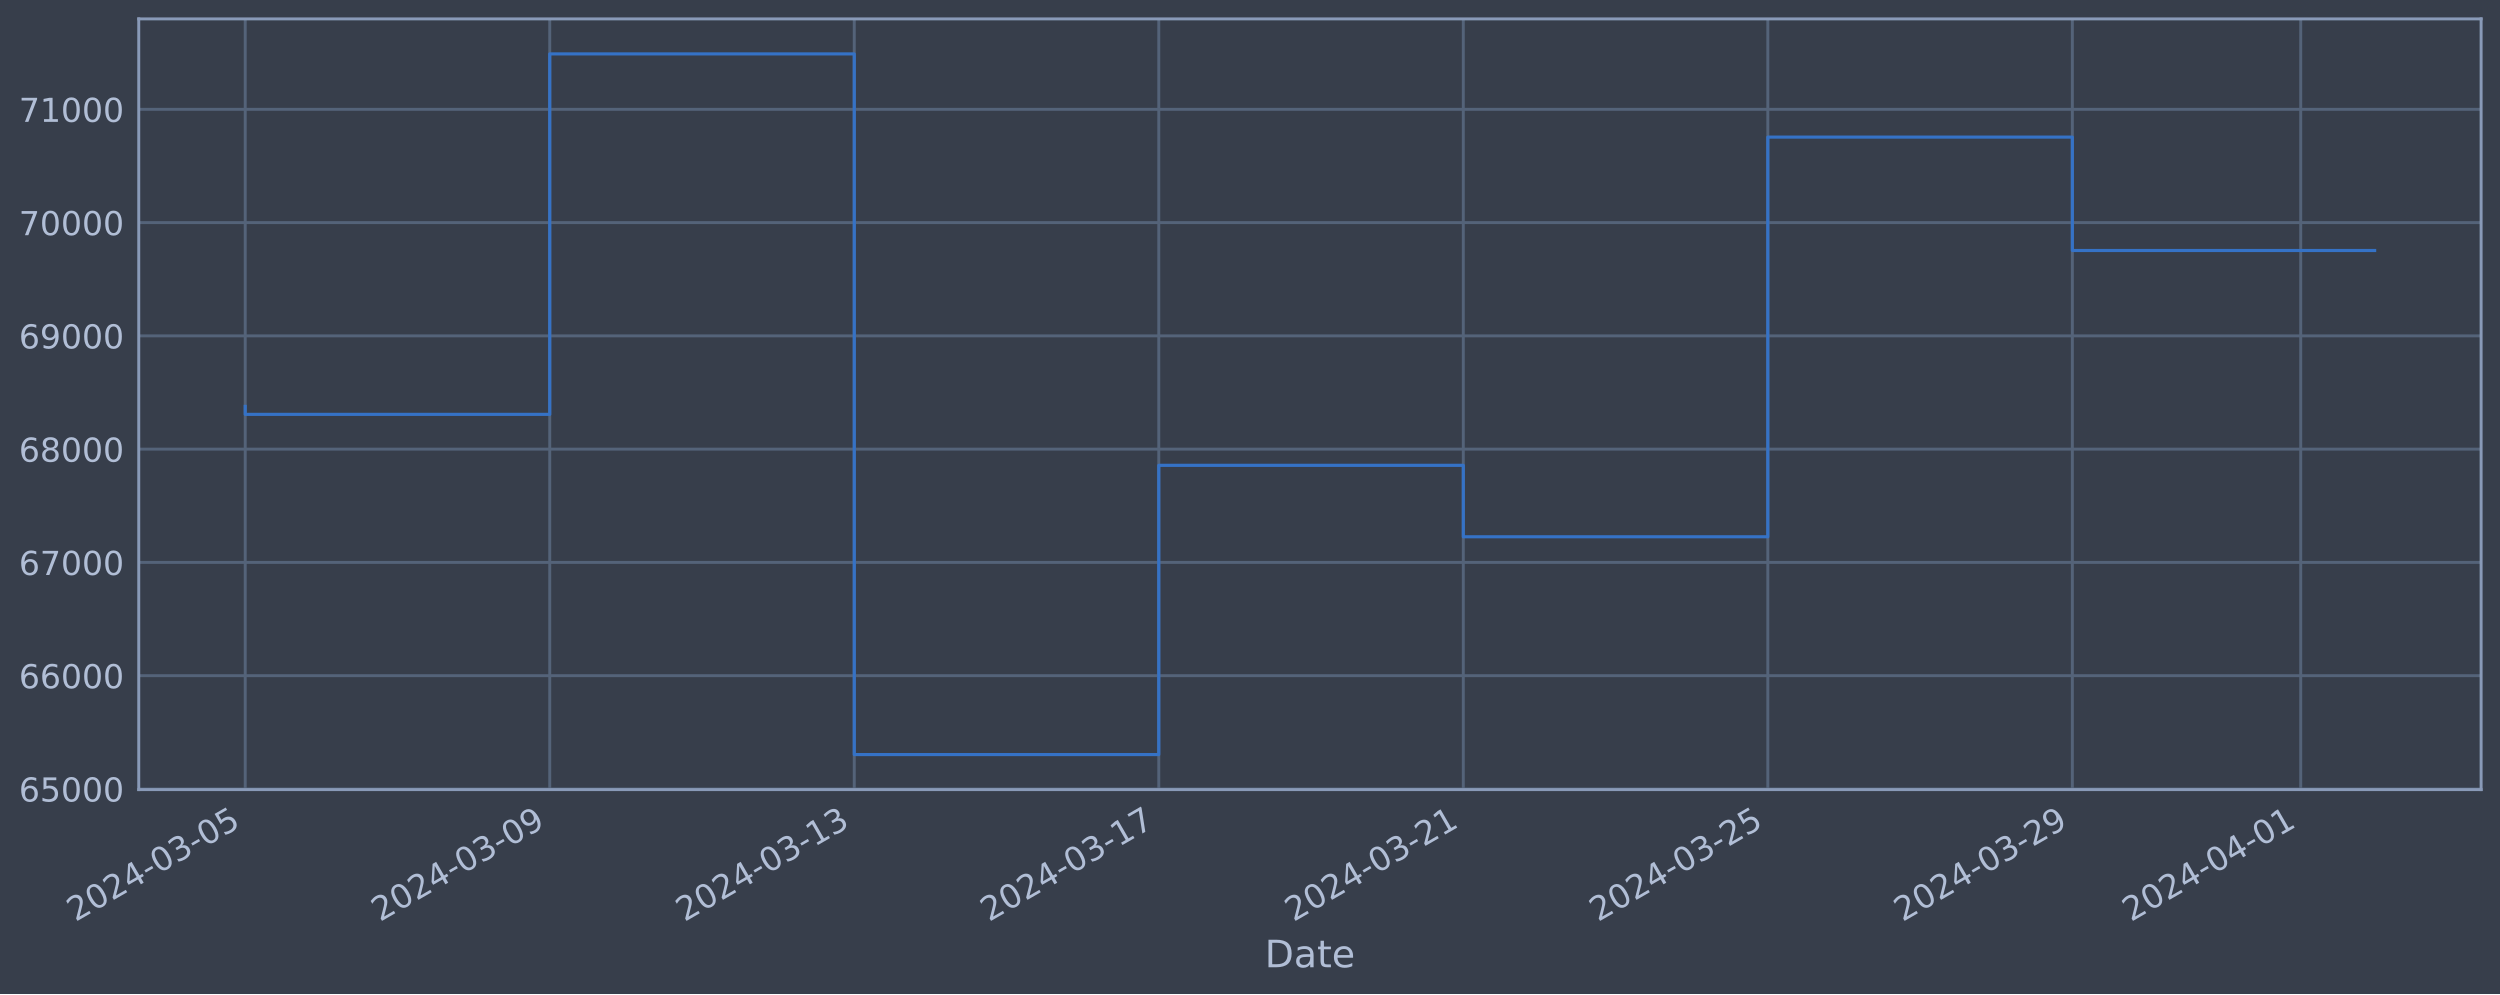
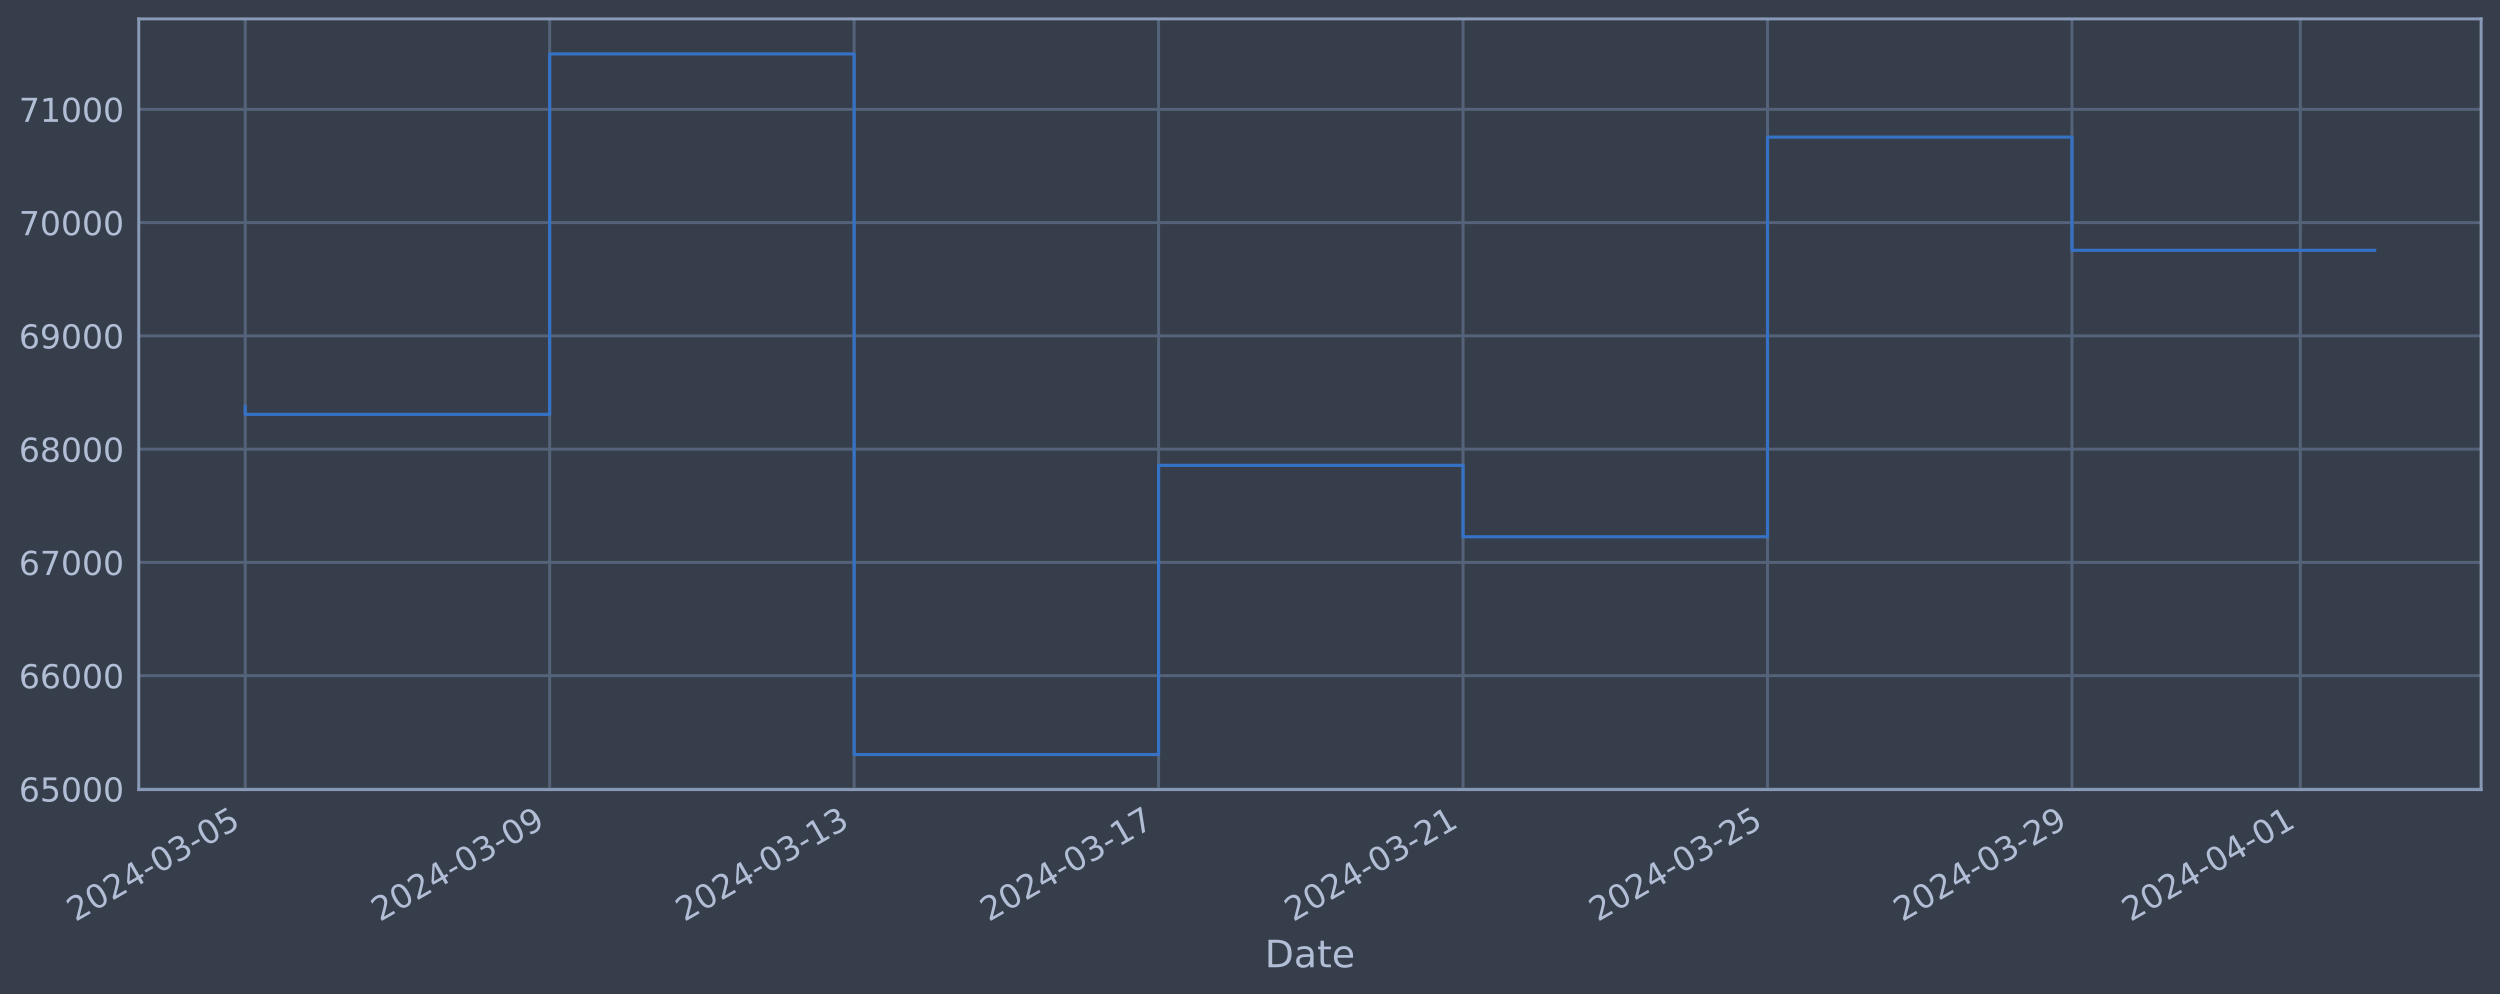
<svg xmlns="http://www.w3.org/2000/svg" xmlns:xlink="http://www.w3.org/1999/xlink" width="952.884pt" height="378.87pt" viewBox="0 0 952.884 378.87" version="1.1">
  <defs>
    <style type="text/css">*{stroke-linejoin: round; stroke-linecap: butt}</style>
  </defs>
  <g id="figure_1">
    <g id="patch_1">
      <path d="M 0 378.87  L 952.884 378.87  L 952.884 0  L 0 0  z " style="fill: #373e4b" />
    </g>
    <g id="axes_1">
      <g id="patch_2">
        <path d="M 52.884 300.96  L 945.684 300.96  L 945.684 7.2  L 52.884 7.2  z " style="fill: #373e4b" />
      </g>
      <g id="matplotlib.axis_1">
        <g id="xtick_1">
          <g id="line2d_1">
-             <path d="M 93.466 300.96  L 93.466 7.2  " clip-path="url(#pfc5069406e)" style="fill: none; stroke: #546379; stroke-width: 1.12; stroke-linecap: square" />
+             <path d="M 93.466 300.96  L 93.466 7.2  " clip-path="url(#peae7ce2de3)" style="fill: none; stroke: #546379; stroke-width: 1.12; stroke-linecap: square" />
          </g>
          <g id="line2d_2" />
          <g id="text_1">
            <g style="fill: #b1bed6" transform="translate(28.74006 351.4642) rotate(-30) scale(0.126 -0.126)">
              <defs>
                <path id="DejaVuSans-32" d="M 1228 531  L 3431 531  L 3431 0  L 469 0  L 469 531  Q 828 903 1448 1529  Q 2069 2156 2228 2338  Q 2531 2678 2651 2914  Q 2772 3150 2772 3378  Q 2772 3750 2511 3984  Q 2250 4219 1831 4219  Q 1534 4219 1204 4116  Q 875 4013 500 3803  L 500 4441  Q 881 4594 1212 4672  Q 1544 4750 1819 4750  Q 2544 4750 2975 4387  Q 3406 4025 3406 3419  Q 3406 3131 3298 2873  Q 3191 2616 2906 2266  Q 2828 2175 2409 1742  Q 1991 1309 1228 531  z " transform="scale(0.015625)" />
                <path id="DejaVuSans-30" d="M 2034 4250  Q 1547 4250 1301 3770  Q 1056 3291 1056 2328  Q 1056 1369 1301 889  Q 1547 409 2034 409  Q 2525 409 2770 889  Q 3016 1369 3016 2328  Q 3016 3291 2770 3770  Q 2525 4250 2034 4250  z M 2034 4750  Q 2819 4750 3233 4129  Q 3647 3509 3647 2328  Q 3647 1150 3233 529  Q 2819 -91 2034 -91  Q 1250 -91 836 529  Q 422 1150 422 2328  Q 422 3509 836 4129  Q 1250 4750 2034 4750  z " transform="scale(0.015625)" />
                <path id="DejaVuSans-34" d="M 2419 4116  L 825 1625  L 2419 1625  L 2419 4116  z M 2253 4666  L 3047 4666  L 3047 1625  L 3713 1625  L 3713 1100  L 3047 1100  L 3047 0  L 2419 0  L 2419 1100  L 313 1100  L 313 1709  L 2253 4666  z " transform="scale(0.015625)" />
                <path id="DejaVuSans-2d" d="M 313 2009  L 1997 2009  L 1997 1497  L 313 1497  L 313 2009  z " transform="scale(0.015625)" />
                <path id="DejaVuSans-33" d="M 2597 2516  Q 3050 2419 3304 2112  Q 3559 1806 3559 1356  Q 3559 666 3084 287  Q 2609 -91 1734 -91  Q 1441 -91 1130 -33  Q 819 25 488 141  L 488 750  Q 750 597 1062 519  Q 1375 441 1716 441  Q 2309 441 2620 675  Q 2931 909 2931 1356  Q 2931 1769 2642 2001  Q 2353 2234 1838 2234  L 1294 2234  L 1294 2753  L 1863 2753  Q 2328 2753 2575 2939  Q 2822 3125 2822 3475  Q 2822 3834 2567 4026  Q 2313 4219 1838 4219  Q 1578 4219 1281 4162  Q 984 4106 628 3988  L 628 4550  Q 988 4650 1302 4700  Q 1616 4750 1894 4750  Q 2613 4750 3031 4423  Q 3450 4097 3450 3541  Q 3450 3153 3228 2886  Q 3006 2619 2597 2516  z " transform="scale(0.015625)" />
                <path id="DejaVuSans-35" d="M 691 4666  L 3169 4666  L 3169 4134  L 1269 4134  L 1269 2991  Q 1406 3038 1543 3061  Q 1681 3084 1819 3084  Q 2600 3084 3056 2656  Q 3513 2228 3513 1497  Q 3513 744 3044 326  Q 2575 -91 1722 -91  Q 1428 -91 1123 -41  Q 819 9 494 109  L 494 744  Q 775 591 1075 516  Q 1375 441 1709 441  Q 2250 441 2565 725  Q 2881 1009 2881 1497  Q 2881 1984 2565 2268  Q 2250 2553 1709 2553  Q 1456 2553 1204 2497  Q 953 2441 691 2322  L 691 4666  z " transform="scale(0.015625)" />
              </defs>
              <use xlink:href="#DejaVuSans-32" />
              <use xlink:href="#DejaVuSans-30" x="63.623" />
              <use xlink:href="#DejaVuSans-32" x="127.246" />
              <use xlink:href="#DejaVuSans-34" x="190.869" />
              <use xlink:href="#DejaVuSans-2d" x="254.492" />
              <use xlink:href="#DejaVuSans-30" x="290.576" />
              <use xlink:href="#DejaVuSans-33" x="354.199" />
              <use xlink:href="#DejaVuSans-2d" x="417.822" />
              <use xlink:href="#DejaVuSans-30" x="453.906" />
              <use xlink:href="#DejaVuSans-35" x="517.529" />
            </g>
          </g>
        </g>
        <g id="xtick_2">
          <g id="line2d_3">
-             <path d="M 209.534 300.96  L 209.534 7.2  " clip-path="url(#pfc5069406e)" style="fill: none; stroke: #546379; stroke-width: 1.12; stroke-linecap: square" />
+             <path d="M 209.51 300.96  L 209.51 7.2  " clip-path="url(#peae7ce2de3)" style="fill: none; stroke: #546379; stroke-width: 1.12; stroke-linecap: square" />
          </g>
          <g id="line2d_4" />
          <g id="text_2">
-             <g style="fill: #b1bed6" transform="translate(144.8088 351.4642) rotate(-30) scale(0.126 -0.126)">
+             <g style="fill: #b1bed6" transform="translate(144.7849 351.4642) rotate(-30) scale(0.126 -0.126)">
              <defs>
                <path id="DejaVuSans-39" d="M 703 97  L 703 672  Q 941 559 1184 500  Q 1428 441 1663 441  Q 2288 441 2617 861  Q 2947 1281 2994 2138  Q 2813 1869 2534 1725  Q 2256 1581 1919 1581  Q 1219 1581 811 2004  Q 403 2428 403 3163  Q 403 3881 828 4315  Q 1253 4750 1959 4750  Q 2769 4750 3195 4129  Q 3622 3509 3622 2328  Q 3622 1225 3098 567  Q 2575 -91 1691 -91  Q 1453 -91 1209 -44  Q 966 3 703 97  z M 1959 2075  Q 2384 2075 2632 2365  Q 2881 2656 2881 3163  Q 2881 3666 2632 3958  Q 2384 4250 1959 4250  Q 1534 4250 1286 3958  Q 1038 3666 1038 3163  Q 1038 2656 1286 2365  Q 1534 2075 1959 2075  z " transform="scale(0.015625)" />
              </defs>
              <use xlink:href="#DejaVuSans-32" />
              <use xlink:href="#DejaVuSans-30" x="63.623" />
              <use xlink:href="#DejaVuSans-32" x="127.246" />
              <use xlink:href="#DejaVuSans-34" x="190.869" />
              <use xlink:href="#DejaVuSans-2d" x="254.492" />
              <use xlink:href="#DejaVuSans-30" x="290.576" />
              <use xlink:href="#DejaVuSans-33" x="354.199" />
              <use xlink:href="#DejaVuSans-2d" x="417.822" />
              <use xlink:href="#DejaVuSans-30" x="453.906" />
              <use xlink:href="#DejaVuSans-39" x="517.529" />
            </g>
          </g>
        </g>
        <g id="xtick_3">
          <g id="line2d_5">
-             <path d="M 325.603 300.96  L 325.603 7.2  " clip-path="url(#pfc5069406e)" style="fill: none; stroke: #546379; stroke-width: 1.12; stroke-linecap: square" />
+             <path d="M 325.555 300.96  L 325.555 7.2  " clip-path="url(#peae7ce2de3)" style="fill: none; stroke: #546379; stroke-width: 1.12; stroke-linecap: square" />
          </g>
          <g id="line2d_6" />
          <g id="text_3">
-             <g style="fill: #b1bed6" transform="translate(260.8775 351.4642) rotate(-30) scale(0.126 -0.126)">
+             <g style="fill: #b1bed6" transform="translate(260.8298 351.4642) rotate(-30) scale(0.126 -0.126)">
              <defs>
                <path id="DejaVuSans-31" d="M 794 531  L 1825 531  L 1825 4091  L 703 3866  L 703 4441  L 1819 4666  L 2450 4666  L 2450 531  L 3481 531  L 3481 0  L 794 0  L 794 531  z " transform="scale(0.015625)" />
              </defs>
              <use xlink:href="#DejaVuSans-32" />
              <use xlink:href="#DejaVuSans-30" x="63.623" />
              <use xlink:href="#DejaVuSans-32" x="127.246" />
              <use xlink:href="#DejaVuSans-34" x="190.869" />
              <use xlink:href="#DejaVuSans-2d" x="254.492" />
              <use xlink:href="#DejaVuSans-30" x="290.576" />
              <use xlink:href="#DejaVuSans-33" x="354.199" />
              <use xlink:href="#DejaVuSans-2d" x="417.822" />
              <use xlink:href="#DejaVuSans-31" x="453.906" />
              <use xlink:href="#DejaVuSans-33" x="517.529" />
            </g>
          </g>
        </g>
        <g id="xtick_4">
          <g id="line2d_7">
-             <path d="M 441.672 300.96  L 441.672 7.2  " clip-path="url(#pfc5069406e)" style="fill: none; stroke: #546379; stroke-width: 1.12; stroke-linecap: square" />
+             <path d="M 441.6 300.96  L 441.6 7.2  " clip-path="url(#peae7ce2de3)" style="fill: none; stroke: #546379; stroke-width: 1.12; stroke-linecap: square" />
          </g>
          <g id="line2d_8" />
          <g id="text_4">
-             <g style="fill: #b1bed6" transform="translate(376.9462 351.4642) rotate(-30) scale(0.126 -0.126)">
+             <g style="fill: #b1bed6" transform="translate(376.8746 351.4642) rotate(-30) scale(0.126 -0.126)">
              <defs>
                <path id="DejaVuSans-37" d="M 525 4666  L 3525 4666  L 3525 4397  L 1831 0  L 1172 0  L 2766 4134  L 525 4134  L 525 4666  z " transform="scale(0.015625)" />
              </defs>
              <use xlink:href="#DejaVuSans-32" />
              <use xlink:href="#DejaVuSans-30" x="63.623" />
              <use xlink:href="#DejaVuSans-32" x="127.246" />
              <use xlink:href="#DejaVuSans-34" x="190.869" />
              <use xlink:href="#DejaVuSans-2d" x="254.492" />
              <use xlink:href="#DejaVuSans-30" x="290.576" />
              <use xlink:href="#DejaVuSans-33" x="354.199" />
              <use xlink:href="#DejaVuSans-2d" x="417.822" />
              <use xlink:href="#DejaVuSans-31" x="453.906" />
              <use xlink:href="#DejaVuSans-37" x="517.529" />
            </g>
          </g>
        </g>
        <g id="xtick_5">
          <g id="line2d_9">
-             <path d="M 557.74 300.96  L 557.74 7.2  " clip-path="url(#pfc5069406e)" style="fill: none; stroke: #546379; stroke-width: 1.12; stroke-linecap: square" />
+             <path d="M 557.645 300.96  L 557.645 7.2  " clip-path="url(#peae7ce2de3)" style="fill: none; stroke: #546379; stroke-width: 1.12; stroke-linecap: square" />
          </g>
          <g id="line2d_10" />
          <g id="text_5">
-             <g style="fill: #b1bed6" transform="translate(493.0149 351.4642) rotate(-30) scale(0.126 -0.126)">
+             <g style="fill: #b1bed6" transform="translate(492.9195 351.4642) rotate(-30) scale(0.126 -0.126)">
              <use xlink:href="#DejaVuSans-32" />
              <use xlink:href="#DejaVuSans-30" x="63.623" />
              <use xlink:href="#DejaVuSans-32" x="127.246" />
              <use xlink:href="#DejaVuSans-34" x="190.869" />
              <use xlink:href="#DejaVuSans-2d" x="254.492" />
              <use xlink:href="#DejaVuSans-30" x="290.576" />
              <use xlink:href="#DejaVuSans-33" x="354.199" />
              <use xlink:href="#DejaVuSans-2d" x="417.822" />
              <use xlink:href="#DejaVuSans-32" x="453.906" />
              <use xlink:href="#DejaVuSans-31" x="517.529" />
            </g>
          </g>
        </g>
        <g id="xtick_6">
          <g id="line2d_11">
-             <path d="M 673.809 300.96  L 673.809 7.2  " clip-path="url(#pfc5069406e)" style="fill: none; stroke: #546379; stroke-width: 1.12; stroke-linecap: square" />
+             <path d="M 673.69 300.96  L 673.69 7.2  " clip-path="url(#peae7ce2de3)" style="fill: none; stroke: #546379; stroke-width: 1.12; stroke-linecap: square" />
          </g>
          <g id="line2d_12" />
          <g id="text_6">
-             <g style="fill: #b1bed6" transform="translate(609.0836 351.4642) rotate(-30) scale(0.126 -0.126)">
+             <g style="fill: #b1bed6" transform="translate(608.9643 351.4642) rotate(-30) scale(0.126 -0.126)">
              <use xlink:href="#DejaVuSans-32" />
              <use xlink:href="#DejaVuSans-30" x="63.623" />
              <use xlink:href="#DejaVuSans-32" x="127.246" />
              <use xlink:href="#DejaVuSans-34" x="190.869" />
              <use xlink:href="#DejaVuSans-2d" x="254.492" />
              <use xlink:href="#DejaVuSans-30" x="290.576" />
              <use xlink:href="#DejaVuSans-33" x="354.199" />
              <use xlink:href="#DejaVuSans-2d" x="417.822" />
              <use xlink:href="#DejaVuSans-32" x="453.906" />
              <use xlink:href="#DejaVuSans-35" x="517.529" />
            </g>
          </g>
        </g>
        <g id="xtick_7">
          <g id="line2d_13">
-             <path d="M 789.878 300.96  L 789.878 7.2  " clip-path="url(#pfc5069406e)" style="fill: none; stroke: #546379; stroke-width: 1.12; stroke-linecap: square" />
+             <path d="M 789.735 300.96  L 789.735 7.2  " clip-path="url(#peae7ce2de3)" style="fill: none; stroke: #546379; stroke-width: 1.12; stroke-linecap: square" />
          </g>
          <g id="line2d_14" />
          <g id="text_7">
-             <g style="fill: #b1bed6" transform="translate(725.1524 351.4642) rotate(-30) scale(0.126 -0.126)">
+             <g style="fill: #b1bed6" transform="translate(725.0092 351.4642) rotate(-30) scale(0.126 -0.126)">
              <use xlink:href="#DejaVuSans-32" />
              <use xlink:href="#DejaVuSans-30" x="63.623" />
              <use xlink:href="#DejaVuSans-32" x="127.246" />
              <use xlink:href="#DejaVuSans-34" x="190.869" />
              <use xlink:href="#DejaVuSans-2d" x="254.492" />
              <use xlink:href="#DejaVuSans-30" x="290.576" />
              <use xlink:href="#DejaVuSans-33" x="354.199" />
              <use xlink:href="#DejaVuSans-2d" x="417.822" />
              <use xlink:href="#DejaVuSans-32" x="453.906" />
              <use xlink:href="#DejaVuSans-39" x="517.529" />
            </g>
          </g>
        </g>
        <g id="xtick_8">
          <g id="line2d_15">
-             <path d="M 876.929 300.96  L 876.929 7.2  " clip-path="url(#pfc5069406e)" style="fill: none; stroke: #546379; stroke-width: 1.12; stroke-linecap: square" />
+             <path d="M 876.768 300.96  L 876.768 7.2  " clip-path="url(#peae7ce2de3)" style="fill: none; stroke: #546379; stroke-width: 1.12; stroke-linecap: square" />
          </g>
          <g id="line2d_16" />
          <g id="text_8">
-             <g style="fill: #b1bed6" transform="translate(812.2039 351.4642) rotate(-30) scale(0.126 -0.126)">
+             <g style="fill: #b1bed6" transform="translate(812.0428 351.4642) rotate(-30) scale(0.126 -0.126)">
              <use xlink:href="#DejaVuSans-32" />
              <use xlink:href="#DejaVuSans-30" x="63.623" />
              <use xlink:href="#DejaVuSans-32" x="127.246" />
              <use xlink:href="#DejaVuSans-34" x="190.869" />
              <use xlink:href="#DejaVuSans-2d" x="254.492" />
              <use xlink:href="#DejaVuSans-30" x="290.576" />
              <use xlink:href="#DejaVuSans-34" x="354.199" />
              <use xlink:href="#DejaVuSans-2d" x="417.822" />
              <use xlink:href="#DejaVuSans-30" x="453.906" />
              <use xlink:href="#DejaVuSans-31" x="517.529" />
            </g>
          </g>
        </g>
        <g id="text_9">
          <g style="fill: #b1bed6" transform="translate(482.0746 368.6753) scale(0.144 -0.144)">
            <defs>
              <path id="DejaVuSans-44" d="M 1259 4147  L 1259 519  L 2022 519  Q 2988 519 3436 956  Q 3884 1394 3884 2338  Q 3884 3275 3436 3711  Q 2988 4147 2022 4147  L 1259 4147  z M 628 4666  L 1925 4666  Q 3281 4666 3915 4102  Q 4550 3538 4550 2338  Q 4550 1131 3912 565  Q 3275 0 1925 0  L 628 0  L 628 4666  z " transform="scale(0.015625)" />
              <path id="DejaVuSans-61" d="M 2194 1759  Q 1497 1759 1228 1600  Q 959 1441 959 1056  Q 959 750 1161 570  Q 1363 391 1709 391  Q 2188 391 2477 730  Q 2766 1069 2766 1631  L 2766 1759  L 2194 1759  z M 3341 1997  L 3341 0  L 2766 0  L 2766 531  Q 2569 213 2275 61  Q 1981 -91 1556 -91  Q 1019 -91 701 211  Q 384 513 384 1019  Q 384 1609 779 1909  Q 1175 2209 1959 2209  L 2766 2209  L 2766 2266  Q 2766 2663 2505 2880  Q 2244 3097 1772 3097  Q 1472 3097 1187 3025  Q 903 2953 641 2809  L 641 3341  Q 956 3463 1253 3523  Q 1550 3584 1831 3584  Q 2591 3584 2966 3190  Q 3341 2797 3341 1997  z " transform="scale(0.015625)" />
              <path id="DejaVuSans-74" d="M 1172 4494  L 1172 3500  L 2356 3500  L 2356 3053  L 1172 3053  L 1172 1153  Q 1172 725 1289 603  Q 1406 481 1766 481  L 2356 481  L 2356 0  L 1766 0  Q 1100 0 847 248  Q 594 497 594 1153  L 594 3053  L 172 3053  L 172 3500  L 594 3500  L 594 4494  L 1172 4494  z " transform="scale(0.015625)" />
              <path id="DejaVuSans-65" d="M 3597 1894  L 3597 1613  L 953 1613  Q 991 1019 1311 708  Q 1631 397 2203 397  Q 2534 397 2845 478  Q 3156 559 3463 722  L 3463 178  Q 3153 47 2828 -22  Q 2503 -91 2169 -91  Q 1331 -91 842 396  Q 353 884 353 1716  Q 353 2575 817 3079  Q 1281 3584 2069 3584  Q 2775 3584 3186 3129  Q 3597 2675 3597 1894  z M 3022 2063  Q 3016 2534 2758 2815  Q 2500 3097 2075 3097  Q 1594 3097 1305 2825  Q 1016 2553 972 2059  L 3022 2063  z " transform="scale(0.015625)" />
            </defs>
            <use xlink:href="#DejaVuSans-44" />
            <use xlink:href="#DejaVuSans-61" x="77.002" />
            <use xlink:href="#DejaVuSans-74" x="138.281" />
            <use xlink:href="#DejaVuSans-65" x="177.49" />
          </g>
        </g>
      </g>
      <g id="matplotlib.axis_2">
        <g id="ytick_1">
          <g id="line2d_17">
-             <path d="M 52.884 300.718  L 945.684 300.718  " clip-path="url(#pfc5069406e)" style="fill: none; stroke: #546379; stroke-width: 1.12; stroke-linecap: square" />
+             <path d="M 52.884 300.718  L 945.684 300.718  " clip-path="url(#peae7ce2de3)" style="fill: none; stroke: #546379; stroke-width: 1.12; stroke-linecap: square" />
          </g>
          <g id="line2d_18" />
          <g id="text_10">
            <g style="fill: #b1bed6" transform="translate(7.2 305.5049) scale(0.126 -0.126)">
              <defs>
                <path id="DejaVuSans-36" d="M 2113 2584  Q 1688 2584 1439 2293  Q 1191 2003 1191 1497  Q 1191 994 1439 701  Q 1688 409 2113 409  Q 2538 409 2786 701  Q 3034 994 3034 1497  Q 3034 2003 2786 2293  Q 2538 2584 2113 2584  z M 3366 4563  L 3366 3988  Q 3128 4100 2886 4159  Q 2644 4219 2406 4219  Q 1781 4219 1451 3797  Q 1122 3375 1075 2522  Q 1259 2794 1537 2939  Q 1816 3084 2150 3084  Q 2853 3084 3261 2657  Q 3669 2231 3669 1497  Q 3669 778 3244 343  Q 2819 -91 2113 -91  Q 1303 -91 875 529  Q 447 1150 447 2328  Q 447 3434 972 4092  Q 1497 4750 2381 4750  Q 2619 4750 2861 4703  Q 3103 4656 3366 4563  z " transform="scale(0.015625)" />
              </defs>
              <use xlink:href="#DejaVuSans-36" />
              <use xlink:href="#DejaVuSans-35" x="63.623" />
              <use xlink:href="#DejaVuSans-30" x="127.246" />
              <use xlink:href="#DejaVuSans-30" x="190.869" />
              <use xlink:href="#DejaVuSans-30" x="254.492" />
            </g>
          </g>
        </g>
        <g id="ytick_2">
          <g id="line2d_19">
-             <path d="M 52.884 257.544  L 945.684 257.544  " clip-path="url(#pfc5069406e)" style="fill: none; stroke: #546379; stroke-width: 1.12; stroke-linecap: square" />
+             <path d="M 52.884 257.544  L 945.684 257.544  " clip-path="url(#peae7ce2de3)" style="fill: none; stroke: #546379; stroke-width: 1.12; stroke-linecap: square" />
          </g>
          <g id="line2d_20" />
          <g id="text_11">
            <g style="fill: #b1bed6" transform="translate(7.2 262.331) scale(0.126 -0.126)">
              <use xlink:href="#DejaVuSans-36" />
              <use xlink:href="#DejaVuSans-36" x="63.623" />
              <use xlink:href="#DejaVuSans-30" x="127.246" />
              <use xlink:href="#DejaVuSans-30" x="190.869" />
              <use xlink:href="#DejaVuSans-30" x="254.492" />
            </g>
          </g>
        </g>
        <g id="ytick_3">
          <g id="line2d_21">
-             <path d="M 52.884 214.37  L 945.684 214.37  " clip-path="url(#pfc5069406e)" style="fill: none; stroke: #546379; stroke-width: 1.12; stroke-linecap: square" />
+             <path d="M 52.884 214.37  L 945.684 214.37  " clip-path="url(#peae7ce2de3)" style="fill: none; stroke: #546379; stroke-width: 1.12; stroke-linecap: square" />
          </g>
          <g id="line2d_22" />
          <g id="text_12">
            <g style="fill: #b1bed6" transform="translate(7.2 219.157) scale(0.126 -0.126)">
              <use xlink:href="#DejaVuSans-36" />
              <use xlink:href="#DejaVuSans-37" x="63.623" />
              <use xlink:href="#DejaVuSans-30" x="127.246" />
              <use xlink:href="#DejaVuSans-30" x="190.869" />
              <use xlink:href="#DejaVuSans-30" x="254.492" />
            </g>
          </g>
        </g>
        <g id="ytick_4">
          <g id="line2d_23">
-             <path d="M 52.884 171.196  L 945.684 171.196  " clip-path="url(#pfc5069406e)" style="fill: none; stroke: #546379; stroke-width: 1.12; stroke-linecap: square" />
+             <path d="M 52.884 171.196  L 945.684 171.196  " clip-path="url(#peae7ce2de3)" style="fill: none; stroke: #546379; stroke-width: 1.12; stroke-linecap: square" />
          </g>
          <g id="line2d_24" />
          <g id="text_13">
            <g style="fill: #b1bed6" transform="translate(7.2 175.9831) scale(0.126 -0.126)">
              <defs>
                <path id="DejaVuSans-38" d="M 2034 2216  Q 1584 2216 1326 1975  Q 1069 1734 1069 1313  Q 1069 891 1326 650  Q 1584 409 2034 409  Q 2484 409 2743 651  Q 3003 894 3003 1313  Q 3003 1734 2745 1975  Q 2488 2216 2034 2216  z M 1403 2484  Q 997 2584 770 2862  Q 544 3141 544 3541  Q 544 4100 942 4425  Q 1341 4750 2034 4750  Q 2731 4750 3128 4425  Q 3525 4100 3525 3541  Q 3525 3141 3298 2862  Q 3072 2584 2669 2484  Q 3125 2378 3379 2068  Q 3634 1759 3634 1313  Q 3634 634 3220 271  Q 2806 -91 2034 -91  Q 1263 -91 848 271  Q 434 634 434 1313  Q 434 1759 690 2068  Q 947 2378 1403 2484  z M 1172 3481  Q 1172 3119 1398 2916  Q 1625 2713 2034 2713  Q 2441 2713 2670 2916  Q 2900 3119 2900 3481  Q 2900 3844 2670 4047  Q 2441 4250 2034 4250  Q 1625 4250 1398 4047  Q 1172 3844 1172 3481  z " transform="scale(0.015625)" />
              </defs>
              <use xlink:href="#DejaVuSans-36" />
              <use xlink:href="#DejaVuSans-38" x="63.623" />
              <use xlink:href="#DejaVuSans-30" x="127.246" />
              <use xlink:href="#DejaVuSans-30" x="190.869" />
              <use xlink:href="#DejaVuSans-30" x="254.492" />
            </g>
          </g>
        </g>
        <g id="ytick_5">
          <g id="line2d_25">
-             <path d="M 52.884 128.022  L 945.684 128.022  " clip-path="url(#pfc5069406e)" style="fill: none; stroke: #546379; stroke-width: 1.12; stroke-linecap: square" />
+             <path d="M 52.884 128.022  L 945.684 128.022  " clip-path="url(#peae7ce2de3)" style="fill: none; stroke: #546379; stroke-width: 1.12; stroke-linecap: square" />
          </g>
          <g id="line2d_26" />
          <g id="text_14">
            <g style="fill: #b1bed6" transform="translate(7.2 132.8092) scale(0.126 -0.126)">
              <use xlink:href="#DejaVuSans-36" />
              <use xlink:href="#DejaVuSans-39" x="63.623" />
              <use xlink:href="#DejaVuSans-30" x="127.246" />
              <use xlink:href="#DejaVuSans-30" x="190.869" />
              <use xlink:href="#DejaVuSans-30" x="254.492" />
            </g>
          </g>
        </g>
        <g id="ytick_6">
          <g id="line2d_27">
-             <path d="M 52.884 84.848  L 945.684 84.848  " clip-path="url(#pfc5069406e)" style="fill: none; stroke: #546379; stroke-width: 1.12; stroke-linecap: square" />
+             <path d="M 52.884 84.848  L 945.684 84.848  " clip-path="url(#peae7ce2de3)" style="fill: none; stroke: #546379; stroke-width: 1.12; stroke-linecap: square" />
          </g>
          <g id="line2d_28" />
          <g id="text_15">
            <g style="fill: #b1bed6" transform="translate(7.2 89.63523) scale(0.126 -0.126)">
              <use xlink:href="#DejaVuSans-37" />
              <use xlink:href="#DejaVuSans-30" x="63.623" />
              <use xlink:href="#DejaVuSans-30" x="127.246" />
              <use xlink:href="#DejaVuSans-30" x="190.869" />
              <use xlink:href="#DejaVuSans-30" x="254.492" />
            </g>
          </g>
        </g>
        <g id="ytick_7">
          <g id="line2d_29">
-             <path d="M 52.884 41.674  L 945.684 41.674  " clip-path="url(#pfc5069406e)" style="fill: none; stroke: #546379; stroke-width: 1.12; stroke-linecap: square" />
+             <path d="M 52.884 41.674  L 945.684 41.674  " clip-path="url(#peae7ce2de3)" style="fill: none; stroke: #546379; stroke-width: 1.12; stroke-linecap: square" />
          </g>
          <g id="line2d_30" />
          <g id="text_16">
            <g style="fill: #b1bed6" transform="translate(7.2 46.4613) scale(0.126 -0.126)">
              <use xlink:href="#DejaVuSans-37" />
              <use xlink:href="#DejaVuSans-31" x="63.623" />
              <use xlink:href="#DejaVuSans-30" x="127.246" />
              <use xlink:href="#DejaVuSans-30" x="190.869" />
              <use xlink:href="#DejaVuSans-30" x="254.492" />
            </g>
          </g>
        </g>
      </g>
      <g id="line2d_31">
-         <path d="M 93.466 154.891  L 93.466 157.946  L 209.534 157.946  L 209.534 20.553  L 325.603 20.553  L 325.603 287.607  L 441.672 287.607  L 441.672 177.362  L 557.74 177.362  L 557.74 204.598  L 673.809 204.598  L 673.809 52.265  L 789.878 52.265  L 789.878 95.472  L 905.102 95.472  " clip-path="url(#pfc5069406e)" style="fill: none; stroke: #3572c6; stroke-width: 1.2; stroke-linecap: square" />
+         <path d="M 93.466 154.891  L 93.466 157.946  L 209.51 157.946  L 209.51 20.553  L 325.555 20.553  L 325.555 287.607  L 441.6 287.607  L 441.6 177.362  L 557.645 177.362  L 557.645 204.598  L 673.69 204.598  L 673.69 52.265  L 789.735 52.265  L 789.735 95.397  L 905.102 95.397  " clip-path="url(#peae7ce2de3)" style="fill: none; stroke: #3572c6; stroke-width: 1.2; stroke-linecap: square" />
      </g>
      <g id="patch_3">
        <path d="M 52.884 300.96  L 52.884 7.2  " style="fill: none; stroke: #899ab8; stroke-width: 1.12; stroke-linejoin: miter; stroke-linecap: square" />
      </g>
      <g id="patch_4">
        <path d="M 945.684 300.96  L 945.684 7.2  " style="fill: none; stroke: #899ab8; stroke-width: 1.12; stroke-linejoin: miter; stroke-linecap: square" />
      </g>
      <g id="patch_5">
        <path d="M 52.884 300.96  L 945.684 300.96  " style="fill: none; stroke: #899ab8; stroke-width: 1.12; stroke-linejoin: miter; stroke-linecap: square" />
      </g>
      <g id="patch_6">
        <path d="M 52.884 7.2  L 945.684 7.2  " style="fill: none; stroke: #899ab8; stroke-width: 1.12; stroke-linejoin: miter; stroke-linecap: square" />
      </g>
    </g>
  </g>
  <defs>
-     <clipPath id="pfc5069406e">
+     <clipPath id="peae7ce2de3">
      <rect x="52.884" y="7.2" width="892.8" height="293.76" />
    </clipPath>
  </defs>
</svg>
